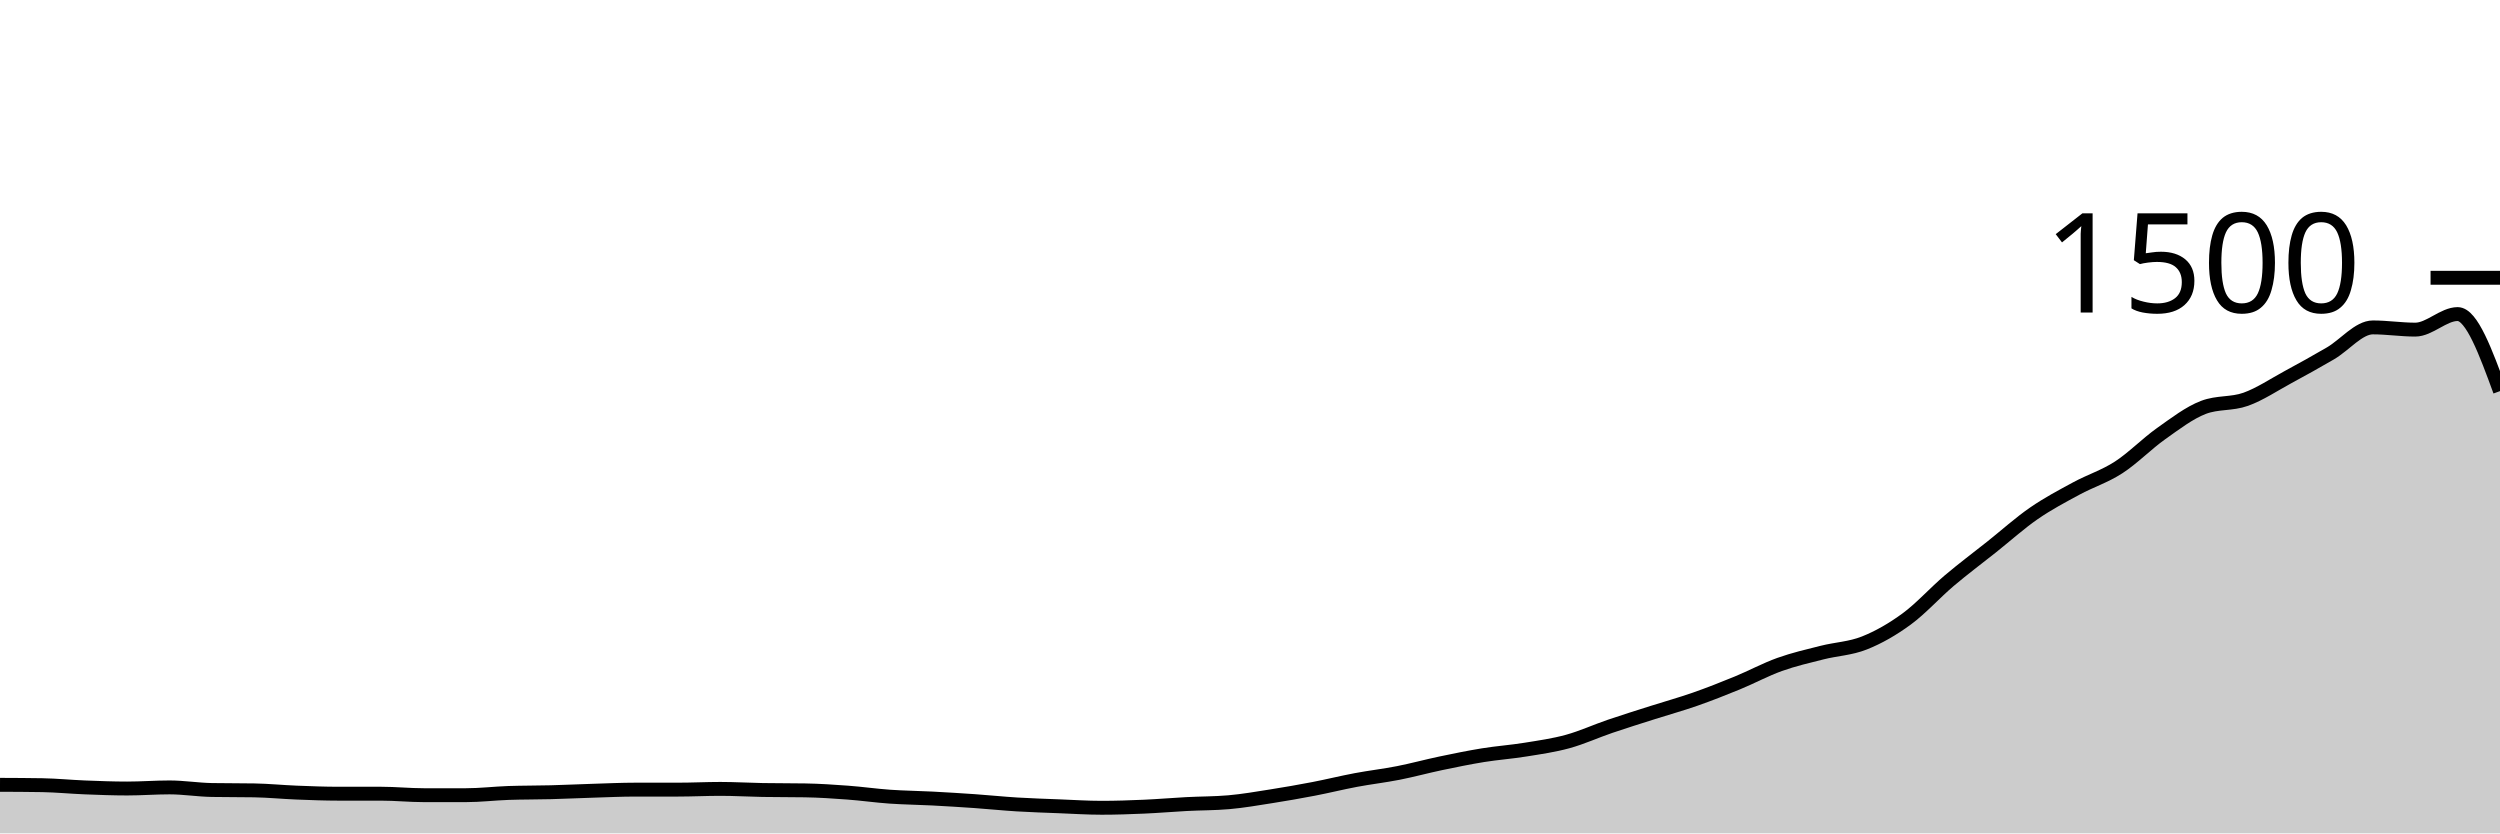
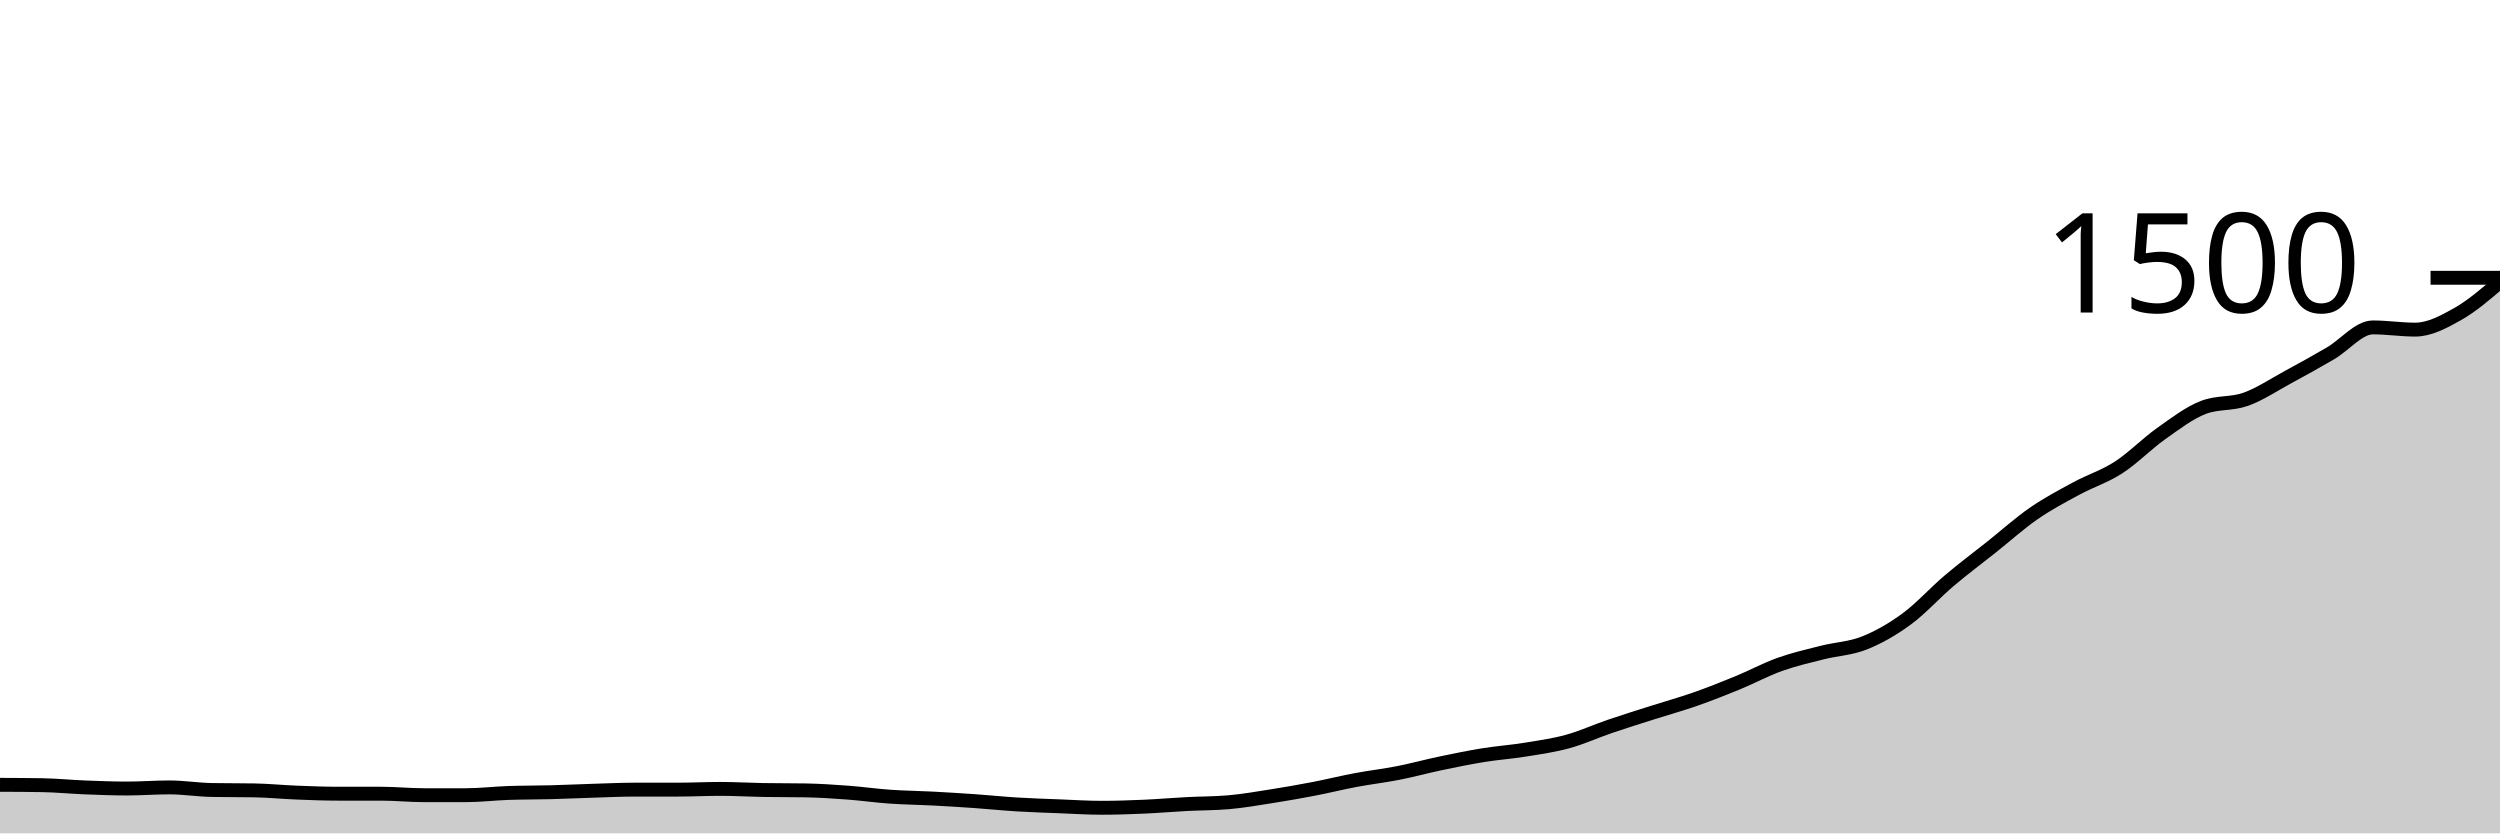
<svg xmlns="http://www.w3.org/2000/svg" viewBox="0 0 180 60">
  <g transform="translate(0,20)">
-     <path class="area" fill="rgba(0, 0, 0, 0.2)" d="M0,36.507C1.017,36.511,2.034,36.516,3.051,36.533C4.068,36.551,5.085,36.653,6.102,36.693C7.119,36.733,8.136,36.773,9.153,36.773C10.169,36.773,11.186,36.693,12.203,36.693C13.22,36.693,14.237,36.862,15.254,36.88C16.271,36.898,17.288,36.889,18.305,36.907C19.322,36.924,20.339,37.027,21.356,37.067C22.373,37.107,23.39,37.147,24.407,37.147C25.424,37.147,26.441,37.147,27.458,37.147C28.475,37.147,29.492,37.253,30.508,37.253C31.525,37.253,32.542,37.253,33.559,37.253C34.576,37.253,35.593,37.129,36.61,37.093C37.627,37.058,38.644,37.067,39.661,37.04C40.678,37.013,41.695,36.964,42.712,36.933C43.729,36.902,44.746,36.853,45.763,36.853C46.78,36.853,47.797,36.853,48.814,36.853C49.831,36.853,50.847,36.8,51.864,36.8C52.881,36.8,53.898,36.862,54.915,36.88C55.932,36.898,56.949,36.889,57.966,36.907C58.983,36.924,60,36.991,61.017,37.067C62.034,37.142,63.051,37.289,64.068,37.36C65.085,37.431,66.102,37.44,67.119,37.493C68.136,37.547,69.153,37.609,70.169,37.68C71.186,37.751,72.203,37.858,73.22,37.92C74.237,37.982,75.254,38.013,76.271,38.053C77.288,38.093,78.305,38.16,79.322,38.16C80.339,38.16,81.356,38.124,82.373,38.08C83.39,38.036,84.407,37.947,85.424,37.893C86.441,37.84,87.458,37.849,88.475,37.76C89.492,37.671,90.508,37.493,91.525,37.333C92.542,37.173,93.559,36.996,94.576,36.8C95.593,36.604,96.61,36.351,97.627,36.16C98.644,35.969,99.661,35.853,100.678,35.653C101.695,35.453,102.712,35.173,103.729,34.96C104.746,34.747,105.763,34.538,106.78,34.373C107.797,34.209,108.814,34.138,109.831,33.973C110.847,33.809,111.864,33.667,112.881,33.387C113.898,33.107,114.915,32.64,115.932,32.293C116.949,31.947,117.966,31.631,118.983,31.307C120,30.982,121.017,30.702,122.034,30.347C123.051,29.991,124.068,29.591,125.085,29.173C126.102,28.756,127.119,28.204,128.136,27.84C129.153,27.476,130.169,27.244,131.186,26.987C132.203,26.729,133.22,26.698,134.237,26.293C135.254,25.889,136.271,25.307,137.288,24.56C138.305,23.813,139.322,22.676,140.339,21.813C141.356,20.951,142.373,20.196,143.39,19.387C144.407,18.578,145.424,17.662,146.441,16.96C147.458,16.258,148.475,15.724,149.492,15.173C150.508,14.622,151.525,14.311,152.542,13.653C153.559,12.996,154.576,11.947,155.593,11.227C156.61,10.507,157.627,9.724,158.644,9.333C159.661,8.942,160.678,9.111,161.695,8.747C162.712,8.382,163.729,7.698,164.746,7.147C165.763,6.596,166.78,6.036,167.797,5.44C168.814,4.844,169.831,3.573,170.847,3.573C171.864,3.573,172.881,3.733,173.898,3.733C174.915,3.733,175.932,2.613,176.949,2.613C177.966,2.613,178.983,5.387,180,8.16L180,40C178.983,40,177.966,40,176.949,40C175.932,40,174.915,40,173.898,40C172.881,40,171.864,40,170.847,40C169.831,40,168.814,40,167.797,40C166.78,40,165.763,40,164.746,40C163.729,40,162.712,40,161.695,40C160.678,40,159.661,40,158.644,40C157.627,40,156.61,40,155.593,40C154.576,40,153.559,40,152.542,40C151.525,40,150.508,40,149.492,40C148.475,40,147.458,40,146.441,40C145.424,40,144.407,40,143.39,40C142.373,40,141.356,40,140.339,40C139.322,40,138.305,40,137.288,40C136.271,40,135.254,40,134.237,40C133.22,40,132.203,40,131.186,40C130.169,40,129.153,40,128.136,40C127.119,40,126.102,40,125.085,40C124.068,40,123.051,40,122.034,40C121.017,40,120,40,118.983,40C117.966,40,116.949,40,115.932,40C114.915,40,113.898,40,112.881,40C111.864,40,110.847,40,109.831,40C108.814,40,107.797,40,106.78,40C105.763,40,104.746,40,103.729,40C102.712,40,101.695,40,100.678,40C99.661,40,98.644,40,97.627,40C96.61,40,95.593,40,94.576,40C93.559,40,92.542,40,91.525,40C90.508,40,89.492,40,88.475,40C87.458,40,86.441,40,85.424,40C84.407,40,83.39,40,82.373,40C81.356,40,80.339,40,79.322,40C78.305,40,77.288,40,76.271,40C75.254,40,74.237,40,73.22,40C72.203,40,71.186,40,70.169,40C69.153,40,68.136,40,67.119,40C66.102,40,65.085,40,64.068,40C63.051,40,62.034,40,61.017,40C60,40,58.983,40,57.966,40C56.949,40,55.932,40,54.915,40C53.898,40,52.881,40,51.864,40C50.847,40,49.831,40,48.814,40C47.797,40,46.78,40,45.763,40C44.746,40,43.729,40,42.712,40C41.695,40,40.678,40,39.661,40C38.644,40,37.627,40,36.61,40C35.593,40,34.576,40,33.559,40C32.542,40,31.525,40,30.508,40C29.492,40,28.475,40,27.458,40C26.441,40,25.424,40,24.407,40C23.39,40,22.373,40,21.356,40C20.339,40,19.322,40,18.305,40C17.288,40,16.271,40,15.254,40C14.237,40,13.22,40,12.203,40C11.186,40,10.169,40,9.153,40C8.136,40,7.119,40,6.102,40C5.085,40,4.068,40,3.051,40C2.034,40,1.017,40,0,40Z" />
-     <path class="line" stroke="black" fill="none" d="M0,36.507C1.017,36.511,2.034,36.516,3.051,36.533C4.068,36.551,5.085,36.653,6.102,36.693C7.119,36.733,8.136,36.773,9.153,36.773C10.169,36.773,11.186,36.693,12.203,36.693C13.22,36.693,14.237,36.862,15.254,36.88C16.271,36.898,17.288,36.889,18.305,36.907C19.322,36.924,20.339,37.027,21.356,37.067C22.373,37.107,23.39,37.147,24.407,37.147C25.424,37.147,26.441,37.147,27.458,37.147C28.475,37.147,29.492,37.253,30.508,37.253C31.525,37.253,32.542,37.253,33.559,37.253C34.576,37.253,35.593,37.129,36.61,37.093C37.627,37.058,38.644,37.067,39.661,37.04C40.678,37.013,41.695,36.964,42.712,36.933C43.729,36.902,44.746,36.853,45.763,36.853C46.78,36.853,47.797,36.853,48.814,36.853C49.831,36.853,50.847,36.8,51.864,36.8C52.881,36.8,53.898,36.862,54.915,36.88C55.932,36.898,56.949,36.889,57.966,36.907C58.983,36.924,60,36.991,61.017,37.067C62.034,37.142,63.051,37.289,64.068,37.36C65.085,37.431,66.102,37.44,67.119,37.493C68.136,37.547,69.153,37.609,70.169,37.68C71.186,37.751,72.203,37.858,73.22,37.92C74.237,37.982,75.254,38.013,76.271,38.053C77.288,38.093,78.305,38.16,79.322,38.16C80.339,38.16,81.356,38.124,82.373,38.08C83.39,38.036,84.407,37.947,85.424,37.893C86.441,37.84,87.458,37.849,88.475,37.76C89.492,37.671,90.508,37.493,91.525,37.333C92.542,37.173,93.559,36.996,94.576,36.8C95.593,36.604,96.61,36.351,97.627,36.16C98.644,35.969,99.661,35.853,100.678,35.653C101.695,35.453,102.712,35.173,103.729,34.96C104.746,34.747,105.763,34.538,106.78,34.373C107.797,34.209,108.814,34.138,109.831,33.973C110.847,33.809,111.864,33.667,112.881,33.387C113.898,33.107,114.915,32.64,115.932,32.293C116.949,31.947,117.966,31.631,118.983,31.307C120,30.982,121.017,30.702,122.034,30.347C123.051,29.991,124.068,29.591,125.085,29.173C126.102,28.756,127.119,28.204,128.136,27.84C129.153,27.476,130.169,27.244,131.186,26.987C132.203,26.729,133.22,26.698,134.237,26.293C135.254,25.889,136.271,25.307,137.288,24.56C138.305,23.813,139.322,22.676,140.339,21.813C141.356,20.951,142.373,20.196,143.39,19.387C144.407,18.578,145.424,17.662,146.441,16.96C147.458,16.258,148.475,15.724,149.492,15.173C150.508,14.622,151.525,14.311,152.542,13.653C153.559,12.996,154.576,11.947,155.593,11.227C156.61,10.507,157.627,9.724,158.644,9.333C159.661,8.942,160.678,9.111,161.695,8.747C162.712,8.382,163.729,7.698,164.746,7.147C165.763,6.596,166.78,6.036,167.797,5.44C168.814,4.844,169.831,3.573,170.847,3.573C171.864,3.573,172.881,3.733,173.898,3.733C174.915,3.733,175.932,2.613,176.949,2.613C177.966,2.613,178.983,5.387,180,8.16" />
+     <path class="area" fill="rgba(0, 0, 0, 0.2)" d="M0,36.507C1.017,36.511,2.034,36.516,3.051,36.533C4.068,36.551,5.085,36.653,6.102,36.693C7.119,36.733,8.136,36.773,9.153,36.773C10.169,36.773,11.186,36.693,12.203,36.693C13.22,36.693,14.237,36.862,15.254,36.88C16.271,36.898,17.288,36.889,18.305,36.907C19.322,36.924,20.339,37.027,21.356,37.067C22.373,37.107,23.39,37.147,24.407,37.147C25.424,37.147,26.441,37.147,27.458,37.147C28.475,37.147,29.492,37.253,30.508,37.253C31.525,37.253,32.542,37.253,33.559,37.253C34.576,37.253,35.593,37.129,36.61,37.093C37.627,37.058,38.644,37.067,39.661,37.04C40.678,37.013,41.695,36.964,42.712,36.933C43.729,36.902,44.746,36.853,45.763,36.853C46.78,36.853,47.797,36.853,48.814,36.853C49.831,36.853,50.847,36.8,51.864,36.8C52.881,36.8,53.898,36.862,54.915,36.88C55.932,36.898,56.949,36.889,57.966,36.907C58.983,36.924,60,36.991,61.017,37.067C62.034,37.142,63.051,37.289,64.068,37.36C65.085,37.431,66.102,37.44,67.119,37.493C68.136,37.547,69.153,37.609,70.169,37.68C71.186,37.751,72.203,37.858,73.22,37.92C74.237,37.982,75.254,38.013,76.271,38.053C77.288,38.093,78.305,38.16,79.322,38.16C80.339,38.16,81.356,38.124,82.373,38.08C83.39,38.036,84.407,37.947,85.424,37.893C86.441,37.84,87.458,37.849,88.475,37.76C89.492,37.671,90.508,37.493,91.525,37.333C92.542,37.173,93.559,36.996,94.576,36.8C95.593,36.604,96.61,36.351,97.627,36.16C98.644,35.969,99.661,35.853,100.678,35.653C101.695,35.453,102.712,35.173,103.729,34.96C104.746,34.747,105.763,34.538,106.78,34.373C107.797,34.209,108.814,34.138,109.831,33.973C110.847,33.809,111.864,33.667,112.881,33.387C113.898,33.107,114.915,32.64,115.932,32.293C116.949,31.947,117.966,31.631,118.983,31.307C120,30.982,121.017,30.702,122.034,30.347C123.051,29.991,124.068,29.591,125.085,29.173C126.102,28.756,127.119,28.204,128.136,27.84C129.153,27.476,130.169,27.244,131.186,26.987C132.203,26.729,133.22,26.698,134.237,26.293C135.254,25.889,136.271,25.307,137.288,24.56C138.305,23.813,139.322,22.676,140.339,21.813C141.356,20.951,142.373,20.196,143.39,19.387C144.407,18.578,145.424,17.662,146.441,16.96C147.458,16.258,148.475,15.724,149.492,15.173C150.508,14.622,151.525,14.311,152.542,13.653C153.559,12.996,154.576,11.947,155.593,11.227C156.61,10.507,157.627,9.724,158.644,9.333C159.661,8.942,160.678,9.111,161.695,8.747C162.712,8.382,163.729,7.698,164.746,7.147C165.763,6.596,166.78,6.036,167.797,5.44C168.814,4.844,169.831,3.573,170.847,3.573C171.864,3.573,172.881,3.733,173.898,3.733C174.915,3.733,175.932,3.187,176.949,2.613C177.966,2.04,178.983,1.167,180,0.293L180,40C178.983,40,177.966,40,176.949,40C175.932,40,174.915,40,173.898,40C172.881,40,171.864,40,170.847,40C169.831,40,168.814,40,167.797,40C166.78,40,165.763,40,164.746,40C163.729,40,162.712,40,161.695,40C160.678,40,159.661,40,158.644,40C157.627,40,156.61,40,155.593,40C154.576,40,153.559,40,152.542,40C151.525,40,150.508,40,149.492,40C148.475,40,147.458,40,146.441,40C145.424,40,144.407,40,143.39,40C142.373,40,141.356,40,140.339,40C139.322,40,138.305,40,137.288,40C136.271,40,135.254,40,134.237,40C133.22,40,132.203,40,131.186,40C130.169,40,129.153,40,128.136,40C127.119,40,126.102,40,125.085,40C124.068,40,123.051,40,122.034,40C121.017,40,120,40,118.983,40C117.966,40,116.949,40,115.932,40C114.915,40,113.898,40,112.881,40C111.864,40,110.847,40,109.831,40C108.814,40,107.797,40,106.78,40C105.763,40,104.746,40,103.729,40C102.712,40,101.695,40,100.678,40C99.661,40,98.644,40,97.627,40C96.61,40,95.593,40,94.576,40C93.559,40,92.542,40,91.525,40C90.508,40,89.492,40,88.475,40C87.458,40,86.441,40,85.424,40C84.407,40,83.39,40,82.373,40C81.356,40,80.339,40,79.322,40C78.305,40,77.288,40,76.271,40C75.254,40,74.237,40,73.22,40C72.203,40,71.186,40,70.169,40C69.153,40,68.136,40,67.119,40C66.102,40,65.085,40,64.068,40C63.051,40,62.034,40,61.017,40C60,40,58.983,40,57.966,40C56.949,40,55.932,40,54.915,40C53.898,40,52.881,40,51.864,40C50.847,40,49.831,40,48.814,40C47.797,40,46.78,40,45.763,40C44.746,40,43.729,40,42.712,40C41.695,40,40.678,40,39.661,40C38.644,40,37.627,40,36.61,40C35.593,40,34.576,40,33.559,40C32.542,40,31.525,40,30.508,40C29.492,40,28.475,40,27.458,40C26.441,40,25.424,40,24.407,40C23.39,40,22.373,40,21.356,40C20.339,40,19.322,40,18.305,40C17.288,40,16.271,40,15.254,40C14.237,40,13.22,40,12.203,40C11.186,40,10.169,40,9.153,40C8.136,40,7.119,40,6.102,40C5.085,40,4.068,40,3.051,40C2.034,40,1.017,40,0,40Z" />
+     <path class="line" stroke="black" fill="none" d="M0,36.507C1.017,36.511,2.034,36.516,3.051,36.533C4.068,36.551,5.085,36.653,6.102,36.693C7.119,36.733,8.136,36.773,9.153,36.773C10.169,36.773,11.186,36.693,12.203,36.693C13.22,36.693,14.237,36.862,15.254,36.88C16.271,36.898,17.288,36.889,18.305,36.907C19.322,36.924,20.339,37.027,21.356,37.067C22.373,37.107,23.39,37.147,24.407,37.147C25.424,37.147,26.441,37.147,27.458,37.147C28.475,37.147,29.492,37.253,30.508,37.253C31.525,37.253,32.542,37.253,33.559,37.253C34.576,37.253,35.593,37.129,36.61,37.093C37.627,37.058,38.644,37.067,39.661,37.04C40.678,37.013,41.695,36.964,42.712,36.933C43.729,36.902,44.746,36.853,45.763,36.853C46.78,36.853,47.797,36.853,48.814,36.853C49.831,36.853,50.847,36.8,51.864,36.8C52.881,36.8,53.898,36.862,54.915,36.88C55.932,36.898,56.949,36.889,57.966,36.907C58.983,36.924,60,36.991,61.017,37.067C62.034,37.142,63.051,37.289,64.068,37.36C65.085,37.431,66.102,37.44,67.119,37.493C68.136,37.547,69.153,37.609,70.169,37.68C71.186,37.751,72.203,37.858,73.22,37.92C74.237,37.982,75.254,38.013,76.271,38.053C77.288,38.093,78.305,38.16,79.322,38.16C80.339,38.16,81.356,38.124,82.373,38.08C83.39,38.036,84.407,37.947,85.424,37.893C86.441,37.84,87.458,37.849,88.475,37.76C89.492,37.671,90.508,37.493,91.525,37.333C92.542,37.173,93.559,36.996,94.576,36.8C95.593,36.604,96.61,36.351,97.627,36.16C98.644,35.969,99.661,35.853,100.678,35.653C101.695,35.453,102.712,35.173,103.729,34.96C104.746,34.747,105.763,34.538,106.78,34.373C107.797,34.209,108.814,34.138,109.831,33.973C110.847,33.809,111.864,33.667,112.881,33.387C113.898,33.107,114.915,32.64,115.932,32.293C116.949,31.947,117.966,31.631,118.983,31.307C120,30.982,121.017,30.702,122.034,30.347C123.051,29.991,124.068,29.591,125.085,29.173C126.102,28.756,127.119,28.204,128.136,27.84C129.153,27.476,130.169,27.244,131.186,26.987C132.203,26.729,133.22,26.698,134.237,26.293C135.254,25.889,136.271,25.307,137.288,24.56C138.305,23.813,139.322,22.676,140.339,21.813C141.356,20.951,142.373,20.196,143.39,19.387C144.407,18.578,145.424,17.662,146.441,16.96C147.458,16.258,148.475,15.724,149.492,15.173C150.508,14.622,151.525,14.311,152.542,13.653C153.559,12.996,154.576,11.947,155.593,11.227C156.61,10.507,157.627,9.724,158.644,9.333C159.661,8.942,160.678,9.111,161.695,8.747C162.712,8.382,163.729,7.698,164.746,7.147C165.763,6.596,166.78,6.036,167.797,5.44C168.814,4.844,169.831,3.573,170.847,3.573C171.864,3.573,172.881,3.733,173.898,3.733C174.915,3.733,175.932,3.187,176.949,2.613C177.966,2.04,178.983,1.167,180,0.293" />
    <path class="axis-ceiling" stroke-width="1" stroke="black" fill="none" d="M175,0L180,0" />
    <text class="axis-ceiling-label" font-family="sans-serif" text-anchor="end" font-size="10px" x="170" y="2.5">1500</text>
  </g>
</svg>
